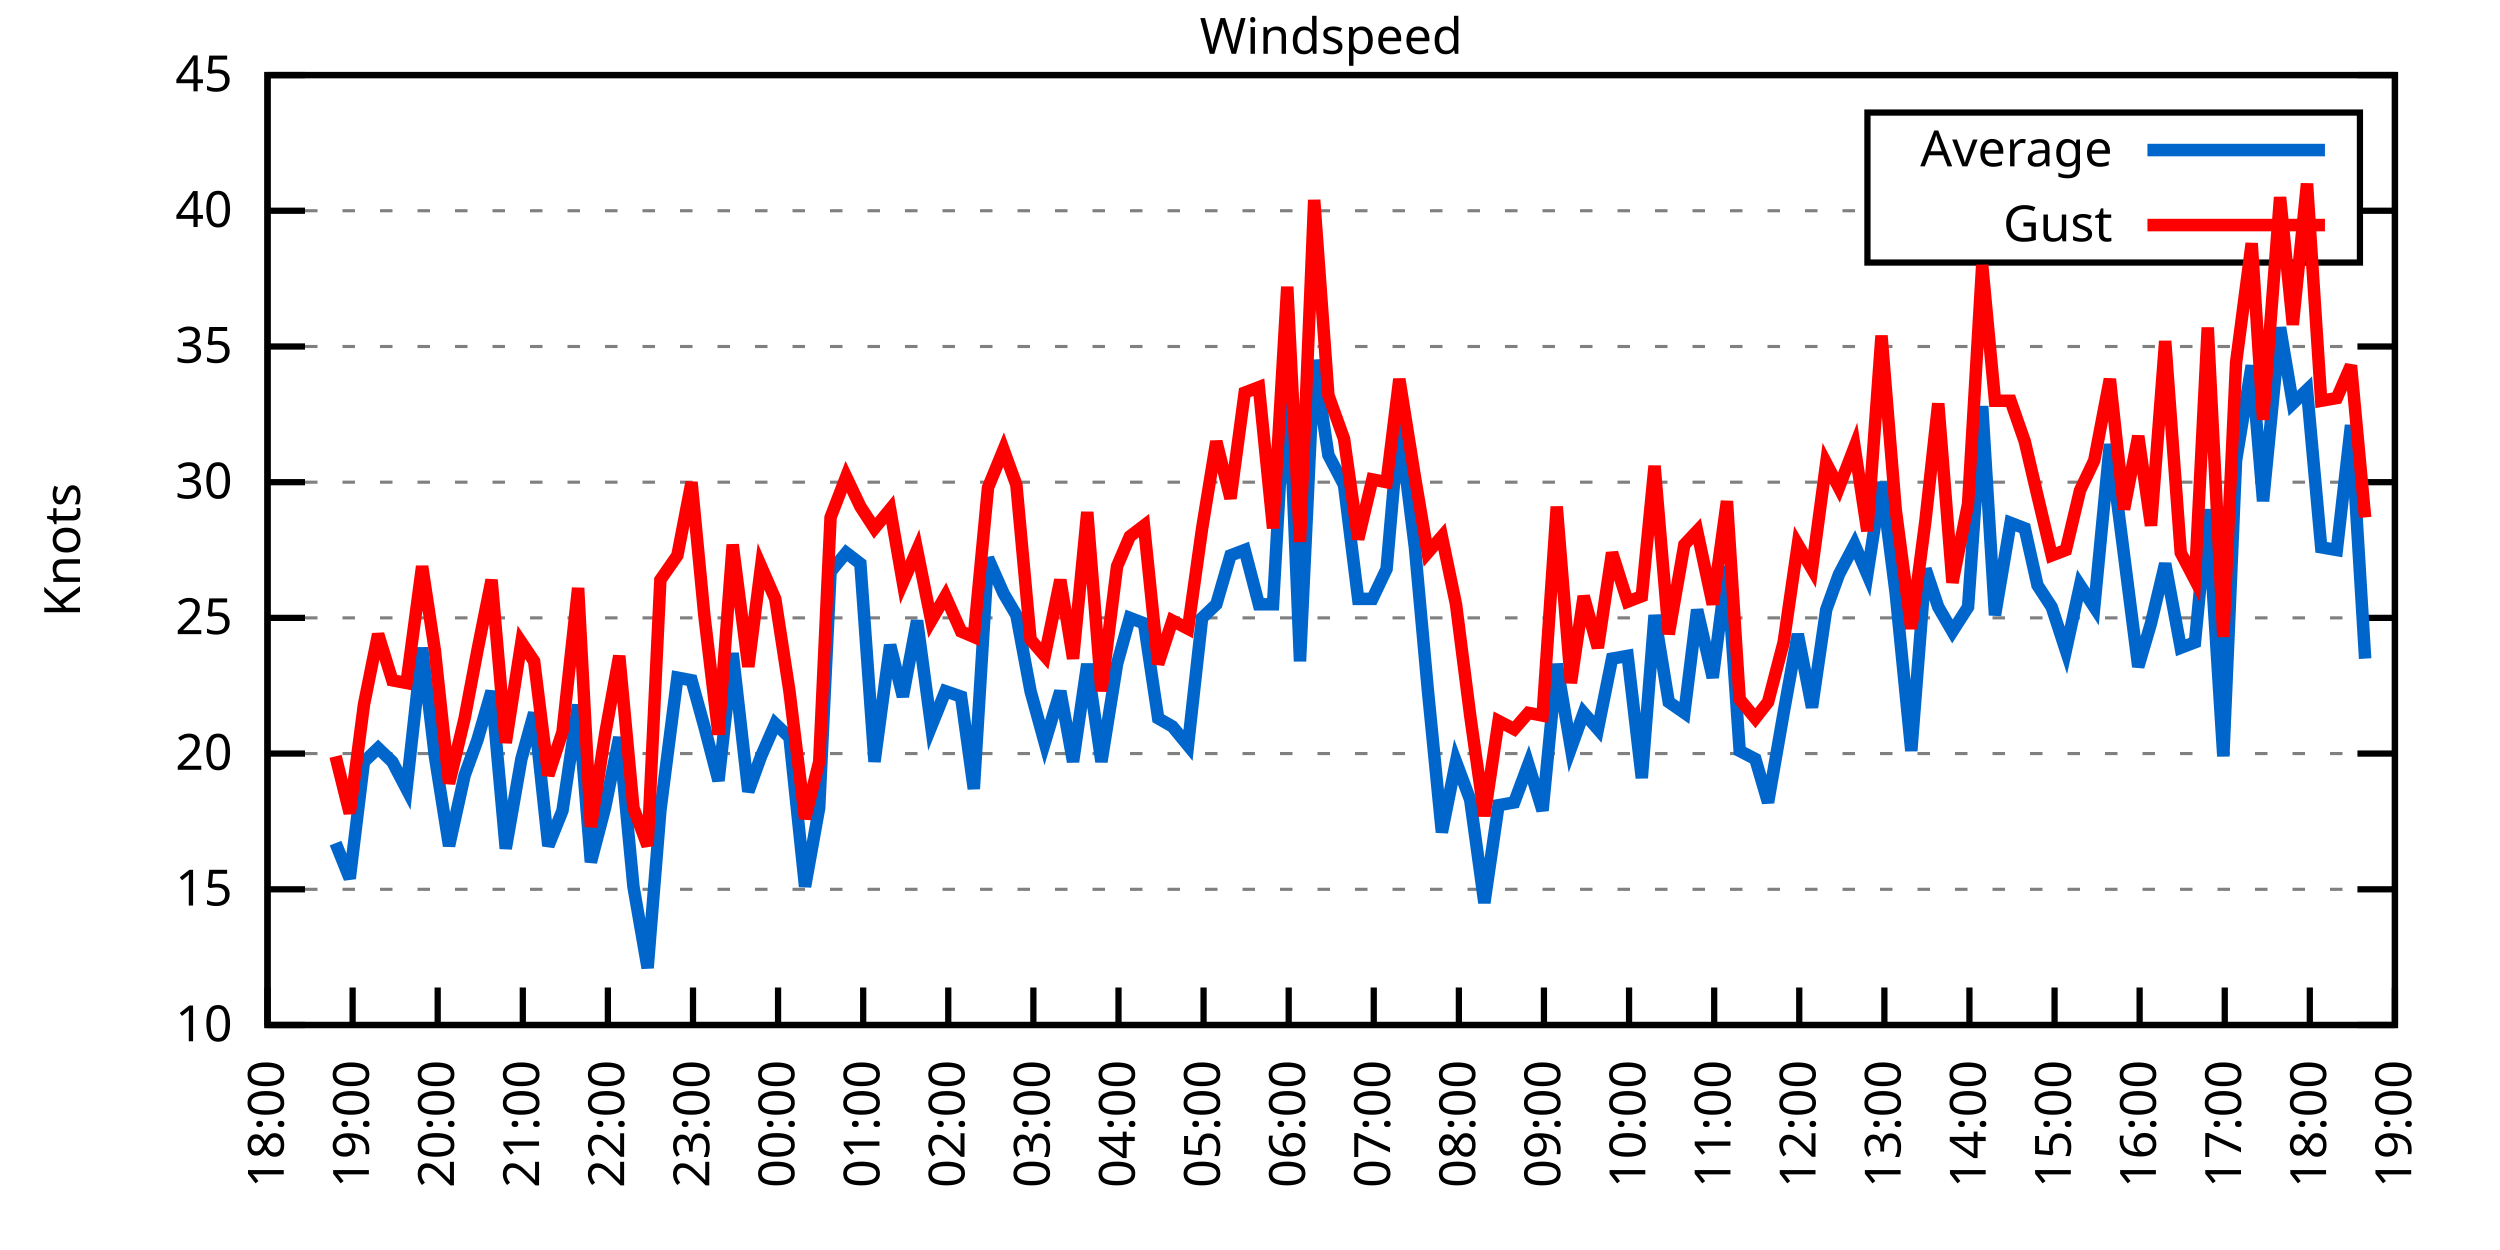
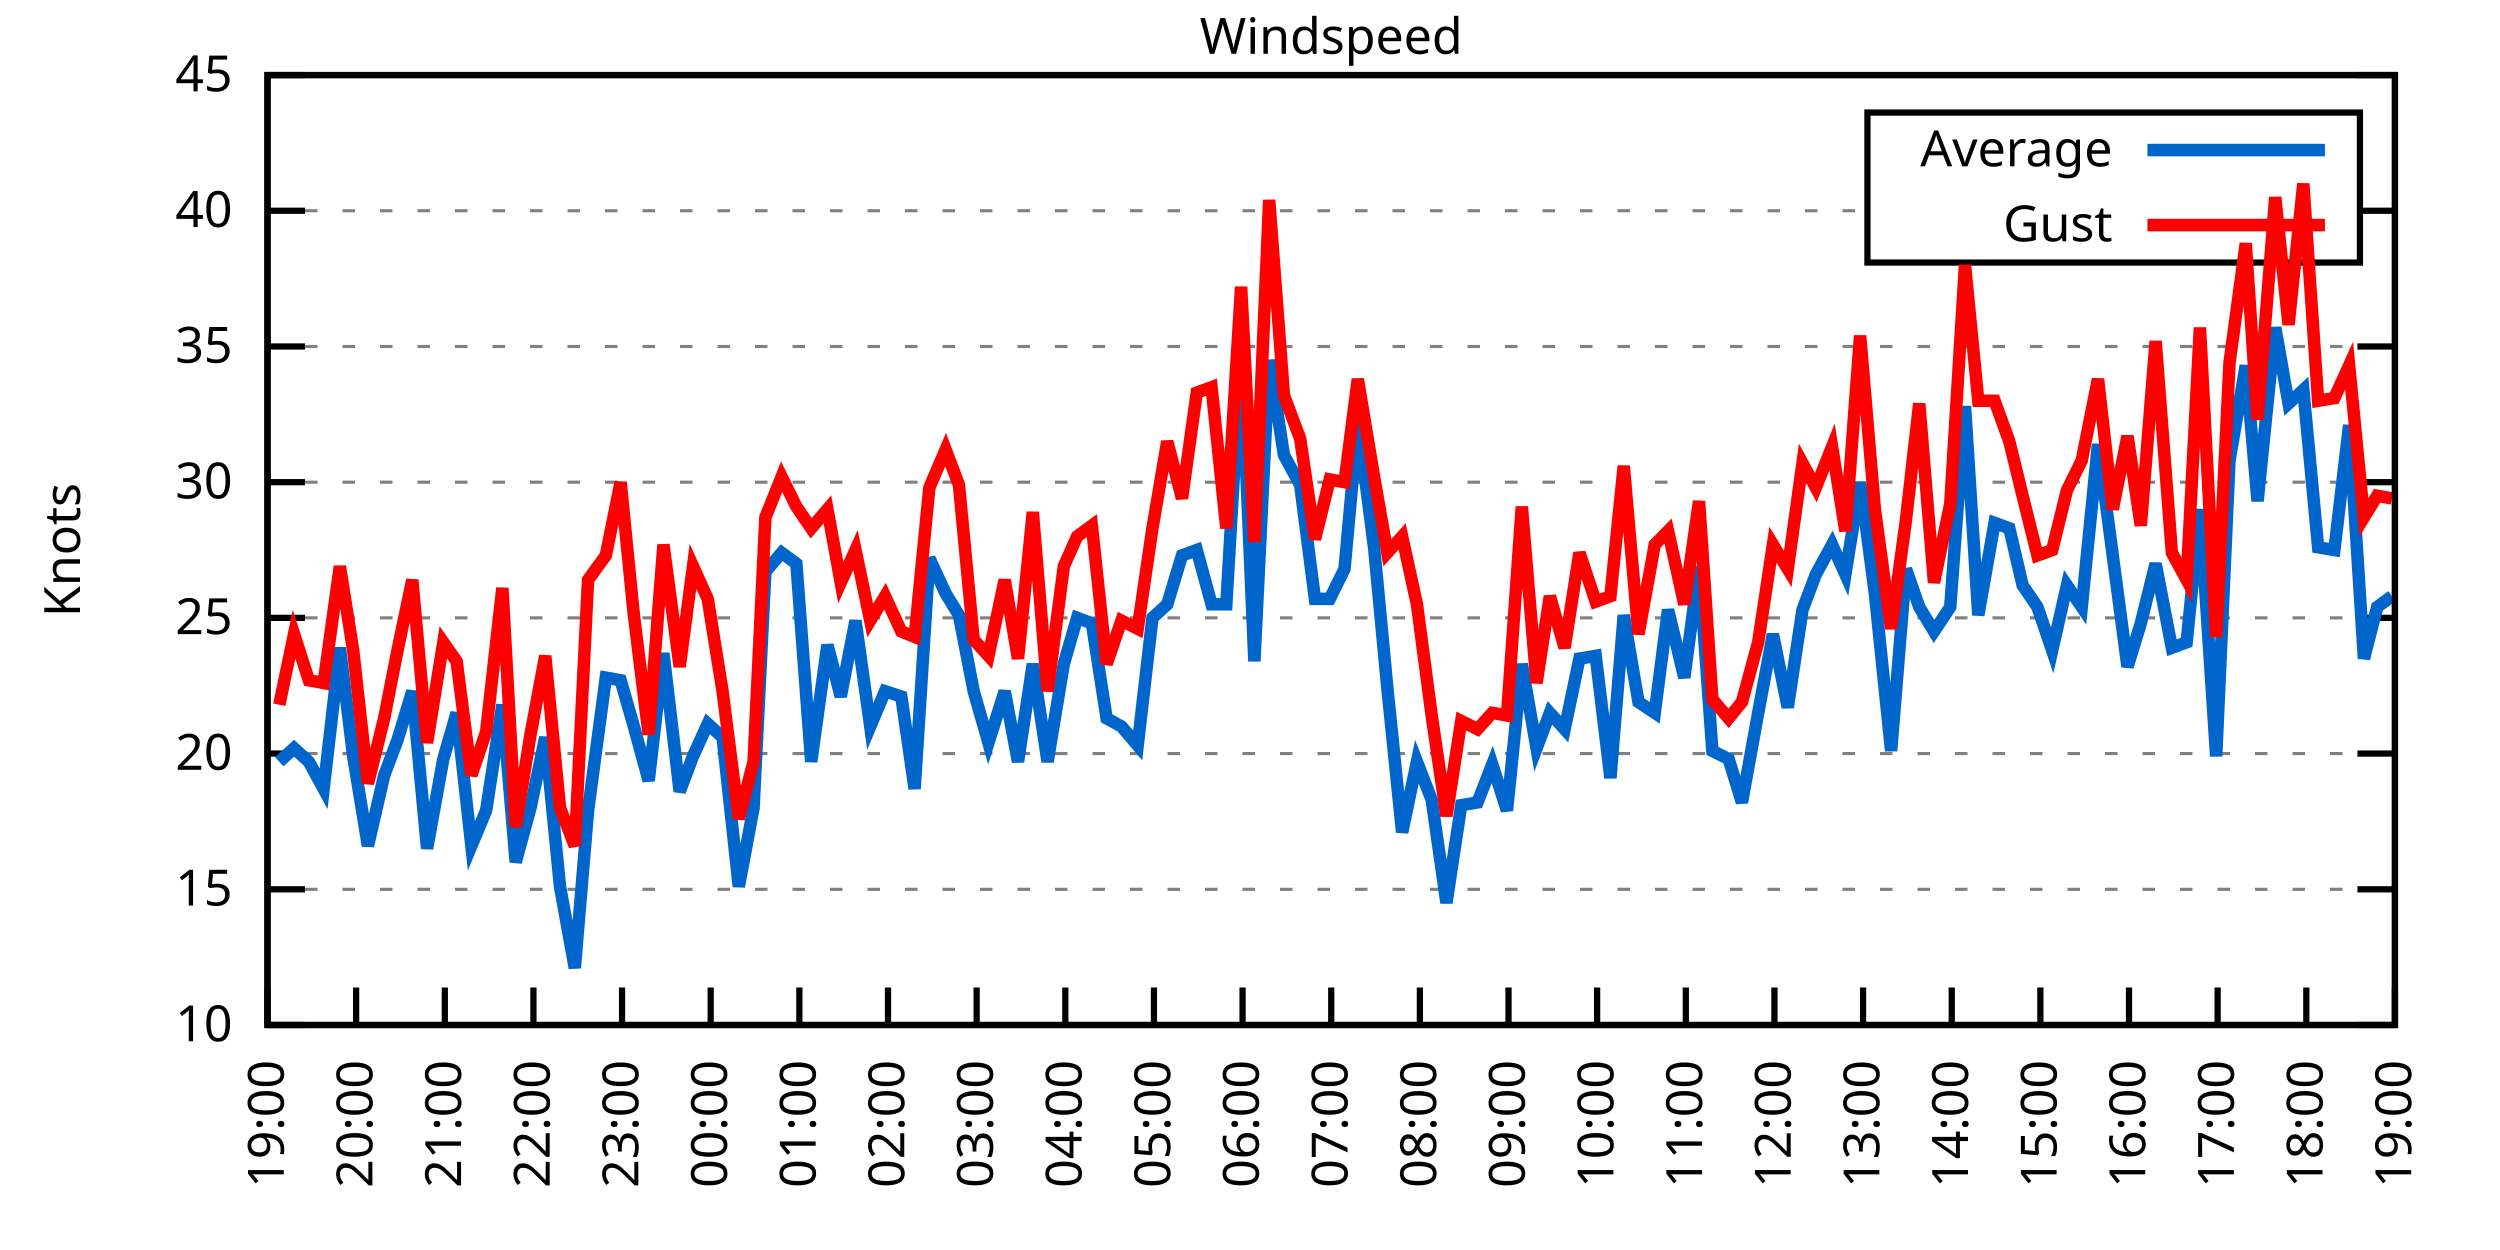
<svg xmlns="http://www.w3.org/2000/svg" xmlns:xlink="http://www.w3.org/1999/xlink" width="400" height="200" viewBox="0 0 400 200">
  <g id="gnuplot_canvas">
    <rect x="0" y="0" width="400" height="200" fill="none" />
    <defs>
      <circle id="gpDot" r="0.5" stroke-width="0.5" stroke="currentColor" />
      <path id="gpPt0" stroke-width="0.333" stroke="currentColor" d="M-1,0 h2 M0,-1 v2" />
      <path id="gpPt1" stroke-width="0.333" stroke="currentColor" d="M-1,-1 L1,1 M1,-1 L-1,1" />
      <path id="gpPt2" stroke-width="0.333" stroke="currentColor" d="M-1,0 L1,0 M0,-1 L0,1 M-1,-1 L1,1 M-1,1 L1,-1" />
      <rect id="gpPt3" stroke-width="0.333" stroke="currentColor" x="-1" y="-1" width="2" height="2" />
      <rect id="gpPt4" stroke-width="0.333" stroke="currentColor" fill="currentColor" x="-1" y="-1" width="2" height="2" />
      <circle id="gpPt5" stroke-width="0.333" stroke="currentColor" cx="0" cy="0" r="1" />
      <use xlink:href="#gpPt5" id="gpPt6" fill="currentColor" stroke="none" />
      <path id="gpPt7" stroke-width="0.333" stroke="currentColor" d="M0,-1.33 L-1.33,0.67 L1.33,0.67 z" />
      <use xlink:href="#gpPt7" id="gpPt8" fill="currentColor" stroke="none" />
      <use xlink:href="#gpPt7" id="gpPt9" stroke="currentColor" transform="rotate(180)" />
      <use xlink:href="#gpPt9" id="gpPt10" fill="currentColor" stroke="none" />
      <use xlink:href="#gpPt3" id="gpPt11" stroke="currentColor" transform="rotate(45)" />
      <use xlink:href="#gpPt11" id="gpPt12" fill="currentColor" stroke="none" />
      <path id="gpPt13" stroke-width="0.333" stroke="currentColor" d="M0,1.330 L1.265,0.411 L0.782,-1.067 L-0.782,-1.076 L-1.265,0.411 z" />
      <use xlink:href="#gpPt13" id="gpPt14" fill="currentColor" stroke="none" />
      <filter id="textbox" filterUnits="objectBoundingBox" x="0" y="0" height="1" width="1">
        <feFlood flood-color="white" flood-opacity="1" result="bgnd" />
        <feComposite in="SourceGraphic" in2="bgnd" operator="atop" />
      </filter>
      <filter id="greybox" filterUnits="objectBoundingBox" x="0" y="0" height="1" width="1">
        <feFlood flood-color="lightgrey" flood-opacity="1" result="grey" />
        <feComposite in="SourceGraphic" in2="grey" operator="atop" />
      </filter>
    </defs>
    <g fill="none" color="white" stroke="currentColor" stroke-width="1.00" stroke-linecap="butt" stroke-linejoin="miter">
</g>
    <g fill="none" color="black" stroke="currentColor" stroke-width="1.00" stroke-linecap="butt" stroke-linejoin="miter">
      <g stroke="none" shape-rendering="crispEdges">
        <polygon fill="rgb(255, 255, 255)" points="42.80,164.00 383.18,164.00 383.18,12.02 42.80,12.02 " />
      </g>
    </g>
    <g fill="none" color="black" stroke="currentColor" stroke-width="1.00" stroke-linecap="butt" stroke-linejoin="miter">
</g>
    <g fill="none" color="black" stroke="black" stroke-width="0.50" stroke-linecap="butt" stroke-linejoin="miter">
</g>
    <g fill="none" color="gray" stroke="currentColor" stroke-width="0.50" stroke-linecap="butt" stroke-linejoin="miter">
      <path stroke="gray" stroke-dasharray="2,4" class="gridline" d="M42.80,164.00 L383.19,164.00  " />
    </g>
    <g fill="none" color="gray" stroke="gray" stroke-width="1.00" stroke-linecap="butt" stroke-linejoin="miter">
</g>
    <g fill="none" color="black" stroke="currentColor" stroke-width="1.00" stroke-linecap="butt" stroke-linejoin="miter">
      <path stroke="black" d="M42.80,164.00 L48.80,164.00 M383.19,164.00 L377.19,164.00  " />
      <g transform="translate(37.20,166.60)" stroke="none" fill="black" font-family="Sans" font-size="8.00" text-anchor="end">
        <text>
          <tspan font-family="Sans"> 10</tspan>
        </text>
      </g>
    </g>
    <g fill="none" color="black" stroke="currentColor" stroke-width="1.00" stroke-linecap="butt" stroke-linejoin="miter">
</g>
    <g fill="none" color="black" stroke="black" stroke-width="0.50" stroke-linecap="butt" stroke-linejoin="miter">
</g>
    <g fill="none" color="gray" stroke="currentColor" stroke-width="0.50" stroke-linecap="butt" stroke-linejoin="miter">
      <path stroke="gray" stroke-dasharray="2,4" class="gridline" d="M42.80,142.29 L383.19,142.29  " />
    </g>
    <g fill="none" color="gray" stroke="gray" stroke-width="1.00" stroke-linecap="butt" stroke-linejoin="miter">
</g>
    <g fill="none" color="black" stroke="currentColor" stroke-width="1.00" stroke-linecap="butt" stroke-linejoin="miter">
      <path stroke="black" d="M42.80,142.29 L48.80,142.29 M383.19,142.29 L377.19,142.29  " />
      <g transform="translate(37.20,144.89)" stroke="none" fill="black" font-family="Sans" font-size="8.00" text-anchor="end">
        <text>
          <tspan font-family="Sans"> 15</tspan>
        </text>
      </g>
    </g>
    <g fill="none" color="black" stroke="currentColor" stroke-width="1.00" stroke-linecap="butt" stroke-linejoin="miter">
</g>
    <g fill="none" color="black" stroke="black" stroke-width="0.50" stroke-linecap="butt" stroke-linejoin="miter">
</g>
    <g fill="none" color="gray" stroke="currentColor" stroke-width="0.50" stroke-linecap="butt" stroke-linejoin="miter">
      <path stroke="gray" stroke-dasharray="2,4" class="gridline" d="M42.80,120.57 L383.19,120.57  " />
    </g>
    <g fill="none" color="gray" stroke="gray" stroke-width="1.00" stroke-linecap="butt" stroke-linejoin="miter">
</g>
    <g fill="none" color="black" stroke="currentColor" stroke-width="1.00" stroke-linecap="butt" stroke-linejoin="miter">
      <path stroke="black" d="M42.80,120.57 L48.80,120.57 M383.19,120.57 L377.19,120.57  " />
      <g transform="translate(37.20,123.17)" stroke="none" fill="black" font-family="Sans" font-size="8.00" text-anchor="end">
        <text>
          <tspan font-family="Sans"> 20</tspan>
        </text>
      </g>
    </g>
    <g fill="none" color="black" stroke="currentColor" stroke-width="1.00" stroke-linecap="butt" stroke-linejoin="miter">
</g>
    <g fill="none" color="black" stroke="black" stroke-width="0.50" stroke-linecap="butt" stroke-linejoin="miter">
</g>
    <g fill="none" color="gray" stroke="currentColor" stroke-width="0.50" stroke-linecap="butt" stroke-linejoin="miter">
      <path stroke="gray" stroke-dasharray="2,4" class="gridline" d="M42.80,98.86 L383.19,98.86  " />
    </g>
    <g fill="none" color="gray" stroke="gray" stroke-width="1.00" stroke-linecap="butt" stroke-linejoin="miter">
</g>
    <g fill="none" color="black" stroke="currentColor" stroke-width="1.00" stroke-linecap="butt" stroke-linejoin="miter">
      <path stroke="black" d="M42.80,98.86 L48.80,98.86 M383.19,98.86 L377.19,98.86  " />
      <g transform="translate(37.20,101.46)" stroke="none" fill="black" font-family="Sans" font-size="8.00" text-anchor="end">
        <text>
          <tspan font-family="Sans"> 25</tspan>
        </text>
      </g>
    </g>
    <g fill="none" color="black" stroke="currentColor" stroke-width="1.00" stroke-linecap="butt" stroke-linejoin="miter">
</g>
    <g fill="none" color="black" stroke="black" stroke-width="0.50" stroke-linecap="butt" stroke-linejoin="miter">
</g>
    <g fill="none" color="gray" stroke="currentColor" stroke-width="0.50" stroke-linecap="butt" stroke-linejoin="miter">
      <path stroke="gray" stroke-dasharray="2,4" class="gridline" d="M42.80,77.15 L383.19,77.15  " />
    </g>
    <g fill="none" color="gray" stroke="gray" stroke-width="1.00" stroke-linecap="butt" stroke-linejoin="miter">
</g>
    <g fill="none" color="black" stroke="currentColor" stroke-width="1.00" stroke-linecap="butt" stroke-linejoin="miter">
      <path stroke="black" d="M42.80,77.15 L48.80,77.15 M383.19,77.15 L377.19,77.15  " />
      <g transform="translate(37.20,79.75)" stroke="none" fill="black" font-family="Sans" font-size="8.00" text-anchor="end">
        <text>
          <tspan font-family="Sans"> 30</tspan>
        </text>
      </g>
    </g>
    <g fill="none" color="black" stroke="currentColor" stroke-width="1.00" stroke-linecap="butt" stroke-linejoin="miter">
</g>
    <g fill="none" color="black" stroke="black" stroke-width="0.50" stroke-linecap="butt" stroke-linejoin="miter">
</g>
    <g fill="none" color="gray" stroke="currentColor" stroke-width="0.50" stroke-linecap="butt" stroke-linejoin="miter">
      <path stroke="gray" stroke-dasharray="2,4" class="gridline" d="M42.80,55.44 L383.19,55.44  " />
    </g>
    <g fill="none" color="gray" stroke="gray" stroke-width="1.00" stroke-linecap="butt" stroke-linejoin="miter">
</g>
    <g fill="none" color="black" stroke="currentColor" stroke-width="1.00" stroke-linecap="butt" stroke-linejoin="miter">
      <path stroke="black" d="M42.80,55.44 L48.80,55.44 M383.19,55.44 L377.19,55.44  " />
      <g transform="translate(37.20,58.04)" stroke="none" fill="black" font-family="Sans" font-size="8.00" text-anchor="end">
        <text>
          <tspan font-family="Sans"> 35</tspan>
        </text>
      </g>
    </g>
    <g fill="none" color="black" stroke="currentColor" stroke-width="1.00" stroke-linecap="butt" stroke-linejoin="miter">
</g>
    <g fill="none" color="black" stroke="black" stroke-width="0.50" stroke-linecap="butt" stroke-linejoin="miter">
</g>
    <g fill="none" color="gray" stroke="currentColor" stroke-width="0.50" stroke-linecap="butt" stroke-linejoin="miter">
      <path stroke="gray" stroke-dasharray="2,4" class="gridline" d="M42.80,33.72 L298.79,33.72 M377.59,33.72 L383.19,33.72  " />
    </g>
    <g fill="none" color="gray" stroke="gray" stroke-width="1.00" stroke-linecap="butt" stroke-linejoin="miter">
</g>
    <g fill="none" color="black" stroke="currentColor" stroke-width="1.00" stroke-linecap="butt" stroke-linejoin="miter">
      <path stroke="black" d="M42.80,33.72 L48.80,33.72 M383.19,33.72 L377.19,33.72  " />
      <g transform="translate(37.20,36.32)" stroke="none" fill="black" font-family="Sans" font-size="8.00" text-anchor="end">
        <text>
          <tspan font-family="Sans"> 40</tspan>
        </text>
      </g>
    </g>
    <g fill="none" color="black" stroke="currentColor" stroke-width="1.00" stroke-linecap="butt" stroke-linejoin="miter">
</g>
    <g fill="none" color="black" stroke="black" stroke-width="0.50" stroke-linecap="butt" stroke-linejoin="miter">
</g>
    <g fill="none" color="gray" stroke="currentColor" stroke-width="0.50" stroke-linecap="butt" stroke-linejoin="miter">
      <path stroke="gray" stroke-dasharray="2,4" class="gridline" d="M42.80,12.01 L383.19,12.01  " />
    </g>
    <g fill="none" color="gray" stroke="gray" stroke-width="1.00" stroke-linecap="butt" stroke-linejoin="miter">
</g>
    <g fill="none" color="black" stroke="currentColor" stroke-width="1.00" stroke-linecap="butt" stroke-linejoin="miter">
      <path stroke="black" d="M42.80,12.01 L48.80,12.01 M383.19,12.01 L377.19,12.01  " />
      <g transform="translate(37.20,14.61)" stroke="none" fill="black" font-family="Sans" font-size="8.00" text-anchor="end">
        <text>
          <tspan font-family="Sans"> 45</tspan>
        </text>
      </g>
    </g>
    <g fill="none" color="black" stroke="currentColor" stroke-width="1.00" stroke-linecap="butt" stroke-linejoin="miter">
      <path stroke="black" d="M42.80,164.00 L42.80,158.00  " />
      <g transform="translate(45.40,169.60) rotate(270.00)" stroke="none" fill="black" font-family="Sans" font-size="8.00" text-anchor="end">
        <text>
-           <tspan font-family="Sans">18:00</tspan>
-         </text>
-       </g>
-     </g>
-     <g fill="none" color="black" stroke="currentColor" stroke-width="1.00" stroke-linecap="butt" stroke-linejoin="miter">
-       <path stroke="black" d="M56.42,164.00 L56.42,158.00  " />
-       <g transform="translate(59.02,169.60) rotate(270.00)" stroke="none" fill="black" font-family="Sans" font-size="8.00" text-anchor="end">
-         <text>
          <tspan font-family="Sans">19:00</tspan>
        </text>
      </g>
    </g>
    <g fill="none" color="black" stroke="currentColor" stroke-width="1.00" stroke-linecap="butt" stroke-linejoin="miter">
-       <path stroke="black" d="M70.03,164.00 L70.03,158.00  " />
-       <g transform="translate(72.63,169.60) rotate(270.00)" stroke="none" fill="black" font-family="Sans" font-size="8.00" text-anchor="end">
+       <path stroke="black" d="M56.98,164.00 L56.98,158.00  " />
+       <g transform="translate(59.58,169.60) rotate(270.00)" stroke="none" fill="black" font-family="Sans" font-size="8.00" text-anchor="end">
        <text>
          <tspan font-family="Sans">20:00</tspan>
        </text>
      </g>
    </g>
    <g fill="none" color="black" stroke="currentColor" stroke-width="1.00" stroke-linecap="butt" stroke-linejoin="miter">
-       <path stroke="black" d="M83.65,164.00 L83.65,158.00  " />
-       <g transform="translate(86.25,169.60) rotate(270.00)" stroke="none" fill="black" font-family="Sans" font-size="8.00" text-anchor="end">
+       <path stroke="black" d="M71.17,164.00 L71.17,158.00  " />
+       <g transform="translate(73.77,169.60) rotate(270.00)" stroke="none" fill="black" font-family="Sans" font-size="8.00" text-anchor="end">
        <text>
          <tspan font-family="Sans">21:00</tspan>
        </text>
      </g>
    </g>
    <g fill="none" color="black" stroke="currentColor" stroke-width="1.00" stroke-linecap="butt" stroke-linejoin="miter">
-       <path stroke="black" d="M97.26,164.00 L97.26,158.00  " />
-       <g transform="translate(99.86,169.60) rotate(270.00)" stroke="none" fill="black" font-family="Sans" font-size="8.00" text-anchor="end">
+       <path stroke="black" d="M85.35,164.00 L85.35,158.00  " />
+       <g transform="translate(87.95,169.60) rotate(270.00)" stroke="none" fill="black" font-family="Sans" font-size="8.00" text-anchor="end">
        <text>
          <tspan font-family="Sans">22:00</tspan>
        </text>
      </g>
    </g>
    <g fill="none" color="black" stroke="currentColor" stroke-width="1.00" stroke-linecap="butt" stroke-linejoin="miter">
-       <path stroke="black" d="M110.88,164.00 L110.88,158.00  " />
-       <g transform="translate(113.48,169.60) rotate(270.00)" stroke="none" fill="black" font-family="Sans" font-size="8.00" text-anchor="end">
+       <path stroke="black" d="M99.53,164.00 L99.53,158.00  " />
+       <g transform="translate(102.13,169.60) rotate(270.00)" stroke="none" fill="black" font-family="Sans" font-size="8.00" text-anchor="end">
        <text>
          <tspan font-family="Sans">23:00</tspan>
        </text>
      </g>
    </g>
    <g fill="none" color="black" stroke="currentColor" stroke-width="1.00" stroke-linecap="butt" stroke-linejoin="miter">
-       <path stroke="black" d="M124.49,164.00 L124.49,158.00  " />
-       <g transform="translate(127.09,169.60) rotate(270.00)" stroke="none" fill="black" font-family="Sans" font-size="8.00" text-anchor="end">
+       <path stroke="black" d="M113.71,164.00 L113.71,158.00  " />
+       <g transform="translate(116.31,169.60) rotate(270.00)" stroke="none" fill="black" font-family="Sans" font-size="8.00" text-anchor="end">
        <text>
          <tspan font-family="Sans">00:00</tspan>
        </text>
      </g>
    </g>
    <g fill="none" color="black" stroke="currentColor" stroke-width="1.00" stroke-linecap="butt" stroke-linejoin="miter">
-       <path stroke="black" d="M138.11,164.00 L138.11,158.00  " />
-       <g transform="translate(140.71,169.60) rotate(270.00)" stroke="none" fill="black" font-family="Sans" font-size="8.00" text-anchor="end">
+       <path stroke="black" d="M127.90,164.00 L127.90,158.00  " />
+       <g transform="translate(130.50,169.60) rotate(270.00)" stroke="none" fill="black" font-family="Sans" font-size="8.00" text-anchor="end">
        <text>
          <tspan font-family="Sans">01:00</tspan>
        </text>
      </g>
    </g>
    <g fill="none" color="black" stroke="currentColor" stroke-width="1.00" stroke-linecap="butt" stroke-linejoin="miter">
-       <path stroke="black" d="M151.72,164.00 L151.72,158.00  " />
-       <g transform="translate(154.32,169.60) rotate(270.00)" stroke="none" fill="black" font-family="Sans" font-size="8.00" text-anchor="end">
+       <path stroke="black" d="M142.08,164.00 L142.08,158.00  " />
+       <g transform="translate(144.68,169.60) rotate(270.00)" stroke="none" fill="black" font-family="Sans" font-size="8.00" text-anchor="end">
        <text>
          <tspan font-family="Sans">02:00</tspan>
        </text>
      </g>
    </g>
    <g fill="none" color="black" stroke="currentColor" stroke-width="1.00" stroke-linecap="butt" stroke-linejoin="miter">
-       <path stroke="black" d="M165.34,164.00 L165.34,158.00  " />
-       <g transform="translate(167.94,169.60) rotate(270.00)" stroke="none" fill="black" font-family="Sans" font-size="8.00" text-anchor="end">
+       <path stroke="black" d="M156.26,164.00 L156.26,158.00  " />
+       <g transform="translate(158.86,169.60) rotate(270.00)" stroke="none" fill="black" font-family="Sans" font-size="8.00" text-anchor="end">
        <text>
          <tspan font-family="Sans">03:00</tspan>
        </text>
      </g>
    </g>
    <g fill="none" color="black" stroke="currentColor" stroke-width="1.00" stroke-linecap="butt" stroke-linejoin="miter">
-       <path stroke="black" d="M178.96,164.00 L178.96,158.00  " />
-       <g transform="translate(181.56,169.60) rotate(270.00)" stroke="none" fill="black" font-family="Sans" font-size="8.00" text-anchor="end">
+       <path stroke="black" d="M170.45,164.00 L170.45,158.00  " />
+       <g transform="translate(173.05,169.60) rotate(270.00)" stroke="none" fill="black" font-family="Sans" font-size="8.00" text-anchor="end">
        <text>
          <tspan font-family="Sans">04:00</tspan>
        </text>
      </g>
    </g>
    <g fill="none" color="black" stroke="currentColor" stroke-width="1.00" stroke-linecap="butt" stroke-linejoin="miter">
-       <path stroke="black" d="M192.57,164.00 L192.57,158.00  " />
-       <g transform="translate(195.17,169.60) rotate(270.00)" stroke="none" fill="black" font-family="Sans" font-size="8.00" text-anchor="end">
+       <path stroke="black" d="M184.63,164.00 L184.63,158.00  " />
+       <g transform="translate(187.23,169.60) rotate(270.00)" stroke="none" fill="black" font-family="Sans" font-size="8.00" text-anchor="end">
        <text>
          <tspan font-family="Sans">05:00</tspan>
        </text>
      </g>
    </g>
    <g fill="none" color="black" stroke="currentColor" stroke-width="1.00" stroke-linecap="butt" stroke-linejoin="miter">
-       <path stroke="black" d="M206.19,164.00 L206.19,158.00  " />
-       <g transform="translate(208.79,169.60) rotate(270.00)" stroke="none" fill="black" font-family="Sans" font-size="8.00" text-anchor="end">
+       <path stroke="black" d="M198.81,164.00 L198.81,158.00  " />
+       <g transform="translate(201.41,169.60) rotate(270.00)" stroke="none" fill="black" font-family="Sans" font-size="8.00" text-anchor="end">
        <text>
          <tspan font-family="Sans">06:00</tspan>
        </text>
      </g>
    </g>
    <g fill="none" color="black" stroke="currentColor" stroke-width="1.00" stroke-linecap="butt" stroke-linejoin="miter">
-       <path stroke="black" d="M219.80,164.00 L219.80,158.00  " />
-       <g transform="translate(222.40,169.60) rotate(270.00)" stroke="none" fill="black" font-family="Sans" font-size="8.00" text-anchor="end">
+       <path stroke="black" d="M213.00,164.00 L213.00,158.00  " />
+       <g transform="translate(215.60,169.60) rotate(270.00)" stroke="none" fill="black" font-family="Sans" font-size="8.00" text-anchor="end">
        <text>
          <tspan font-family="Sans">07:00</tspan>
        </text>
      </g>
    </g>
    <g fill="none" color="black" stroke="currentColor" stroke-width="1.00" stroke-linecap="butt" stroke-linejoin="miter">
-       <path stroke="black" d="M233.42,164.00 L233.42,158.00  " />
-       <g transform="translate(236.02,169.60) rotate(270.00)" stroke="none" fill="black" font-family="Sans" font-size="8.00" text-anchor="end">
+       <path stroke="black" d="M227.18,164.00 L227.18,158.00  " />
+       <g transform="translate(229.78,169.60) rotate(270.00)" stroke="none" fill="black" font-family="Sans" font-size="8.00" text-anchor="end">
        <text>
          <tspan font-family="Sans">08:00</tspan>
        </text>
      </g>
    </g>
    <g fill="none" color="black" stroke="currentColor" stroke-width="1.00" stroke-linecap="butt" stroke-linejoin="miter">
-       <path stroke="black" d="M247.03,164.00 L247.03,158.00  " />
-       <g transform="translate(249.63,169.60) rotate(270.00)" stroke="none" fill="black" font-family="Sans" font-size="8.00" text-anchor="end">
+       <path stroke="black" d="M241.36,164.00 L241.36,158.00  " />
+       <g transform="translate(243.96,169.60) rotate(270.00)" stroke="none" fill="black" font-family="Sans" font-size="8.00" text-anchor="end">
        <text>
          <tspan font-family="Sans">09:00</tspan>
        </text>
      </g>
    </g>
    <g fill="none" color="black" stroke="currentColor" stroke-width="1.00" stroke-linecap="butt" stroke-linejoin="miter">
-       <path stroke="black" d="M260.65,164.00 L260.65,158.00  " />
-       <g transform="translate(263.25,169.60) rotate(270.00)" stroke="none" fill="black" font-family="Sans" font-size="8.00" text-anchor="end">
+       <path stroke="black" d="M255.54,164.00 L255.54,158.00  " />
+       <g transform="translate(258.14,169.60) rotate(270.00)" stroke="none" fill="black" font-family="Sans" font-size="8.00" text-anchor="end">
        <text>
          <tspan font-family="Sans">10:00</tspan>
        </text>
      </g>
    </g>
    <g fill="none" color="black" stroke="currentColor" stroke-width="1.00" stroke-linecap="butt" stroke-linejoin="miter">
-       <path stroke="black" d="M274.27,164.00 L274.27,158.00  " />
-       <g transform="translate(276.87,169.60) rotate(270.00)" stroke="none" fill="black" font-family="Sans" font-size="8.00" text-anchor="end">
+       <path stroke="black" d="M269.73,164.00 L269.73,158.00  " />
+       <g transform="translate(272.33,169.60) rotate(270.00)" stroke="none" fill="black" font-family="Sans" font-size="8.00" text-anchor="end">
        <text>
          <tspan font-family="Sans">11:00</tspan>
        </text>
      </g>
    </g>
    <g fill="none" color="black" stroke="currentColor" stroke-width="1.00" stroke-linecap="butt" stroke-linejoin="miter">
-       <path stroke="black" d="M287.88,164.00 L287.88,158.00  " />
-       <g transform="translate(290.48,169.60) rotate(270.00)" stroke="none" fill="black" font-family="Sans" font-size="8.00" text-anchor="end">
+       <path stroke="black" d="M283.91,164.00 L283.91,158.00  " />
+       <g transform="translate(286.51,169.60) rotate(270.00)" stroke="none" fill="black" font-family="Sans" font-size="8.00" text-anchor="end">
        <text>
          <tspan font-family="Sans">12:00</tspan>
        </text>
      </g>
    </g>
    <g fill="none" color="black" stroke="currentColor" stroke-width="1.00" stroke-linecap="butt" stroke-linejoin="miter">
-       <path stroke="black" d="M301.50,164.00 L301.50,158.00  " />
-       <g transform="translate(304.10,169.60) rotate(270.00)" stroke="none" fill="black" font-family="Sans" font-size="8.00" text-anchor="end">
+       <path stroke="black" d="M298.09,164.00 L298.09,158.00  " />
+       <g transform="translate(300.69,169.60) rotate(270.00)" stroke="none" fill="black" font-family="Sans" font-size="8.00" text-anchor="end">
        <text>
          <tspan font-family="Sans">13:00</tspan>
        </text>
      </g>
    </g>
    <g fill="none" color="black" stroke="currentColor" stroke-width="1.00" stroke-linecap="butt" stroke-linejoin="miter">
-       <path stroke="black" d="M315.11,164.00 L315.11,158.00  " />
-       <g transform="translate(317.71,169.60) rotate(270.00)" stroke="none" fill="black" font-family="Sans" font-size="8.00" text-anchor="end">
+       <path stroke="black" d="M312.28,164.00 L312.28,158.00  " />
+       <g transform="translate(314.88,169.60) rotate(270.00)" stroke="none" fill="black" font-family="Sans" font-size="8.00" text-anchor="end">
        <text>
          <tspan font-family="Sans">14:00</tspan>
        </text>
      </g>
    </g>
    <g fill="none" color="black" stroke="currentColor" stroke-width="1.00" stroke-linecap="butt" stroke-linejoin="miter">
-       <path stroke="black" d="M328.73,164.00 L328.73,158.00  " />
-       <g transform="translate(331.33,169.60) rotate(270.00)" stroke="none" fill="black" font-family="Sans" font-size="8.00" text-anchor="end">
+       <path stroke="black" d="M326.46,164.00 L326.46,158.00  " />
+       <g transform="translate(329.06,169.60) rotate(270.00)" stroke="none" fill="black" font-family="Sans" font-size="8.00" text-anchor="end">
        <text>
          <tspan font-family="Sans">15:00</tspan>
        </text>
      </g>
    </g>
    <g fill="none" color="black" stroke="currentColor" stroke-width="1.00" stroke-linecap="butt" stroke-linejoin="miter">
-       <path stroke="black" d="M342.34,164.00 L342.34,158.00  " />
-       <g transform="translate(344.94,169.60) rotate(270.00)" stroke="none" fill="black" font-family="Sans" font-size="8.00" text-anchor="end">
+       <path stroke="black" d="M340.64,164.00 L340.64,158.00  " />
+       <g transform="translate(343.24,169.60) rotate(270.00)" stroke="none" fill="black" font-family="Sans" font-size="8.00" text-anchor="end">
        <text>
          <tspan font-family="Sans">16:00</tspan>
        </text>
      </g>
    </g>
    <g fill="none" color="black" stroke="currentColor" stroke-width="1.00" stroke-linecap="butt" stroke-linejoin="miter">
-       <path stroke="black" d="M355.96,164.00 L355.96,158.00  " />
-       <g transform="translate(358.56,169.60) rotate(270.00)" stroke="none" fill="black" font-family="Sans" font-size="8.00" text-anchor="end">
+       <path stroke="black" d="M354.82,164.00 L354.82,158.00  " />
+       <g transform="translate(357.42,169.60) rotate(270.00)" stroke="none" fill="black" font-family="Sans" font-size="8.00" text-anchor="end">
        <text>
          <tspan font-family="Sans">17:00</tspan>
        </text>
      </g>
    </g>
    <g fill="none" color="black" stroke="currentColor" stroke-width="1.00" stroke-linecap="butt" stroke-linejoin="miter">
-       <path stroke="black" d="M369.57,164.00 L369.57,158.00  " />
-       <g transform="translate(372.17,169.60) rotate(270.00)" stroke="none" fill="black" font-family="Sans" font-size="8.00" text-anchor="end">
+       <path stroke="black" d="M369.01,164.00 L369.01,158.00  " />
+       <g transform="translate(371.61,169.60) rotate(270.00)" stroke="none" fill="black" font-family="Sans" font-size="8.00" text-anchor="end">
        <text>
          <tspan font-family="Sans">18:00</tspan>
        </text>
      </g>
    </g>
    <g fill="none" color="black" stroke="currentColor" stroke-width="1.00" stroke-linecap="butt" stroke-linejoin="miter">
      <path stroke="black" d="M383.19,164.00 L383.19,158.00  " />
      <g transform="translate(385.79,169.60) rotate(270.00)" stroke="none" fill="black" font-family="Sans" font-size="8.00" text-anchor="end">
        <text>
          <tspan font-family="Sans">19:00</tspan>
        </text>
      </g>
    </g>
    <g fill="none" color="black" stroke="currentColor" stroke-width="1.00" stroke-linecap="butt" stroke-linejoin="miter">
</g>
    <g fill="none" color="black" stroke="currentColor" stroke-width="1.00" stroke-linecap="butt" stroke-linejoin="miter">
      <path stroke="black" d="M42.80,12.01 L42.80,164.00 L383.19,164.00 L383.19,12.01 L42.80,12.01 Z  " />
    </g>
    <g fill="none" color="black" stroke="currentColor" stroke-width="1.00" stroke-linecap="butt" stroke-linejoin="miter">
</g>
    <g fill="none" color="black" stroke="currentColor" stroke-width="1.00" stroke-linecap="butt" stroke-linejoin="miter">
      <path stroke="black" d="M298.79,42.01 L298.79,18.01 L377.59,18.01 L377.59,42.01 L298.79,42.01 Z  " />
    </g>
    <g id="Windspeed_plot_1">
      <g fill="none" color="white" stroke="black" stroke-width="2.00" stroke-linecap="butt" stroke-linejoin="miter">
</g>
      <g fill="none" color="black" stroke="currentColor" stroke-width="2.00" stroke-linecap="butt" stroke-linejoin="miter">
        <g transform="translate(337.99,26.61)" stroke="none" fill="black" font-family="Sans" font-size="8.00" text-anchor="end">
          <text>
            <tspan font-family="Sans">Average</tspan>
          </text>
        </g>
      </g>
      <g fill="none" color="black" stroke="currentColor" stroke-width="2.00" stroke-linecap="butt" stroke-linejoin="miter">
-         <path stroke="rgb(  0, 102, 204)" d="M343.59,24.01 L371.99,24.01 M53.69,134.90 L55.96,140.55 L58.23,121.88 L60.50,119.71 L62.77,121.88 L65.04,126.22   L67.54,103.64 L69.58,121.01 L71.85,135.34 L74.34,124.05 L76.39,118.40 L78.65,110.59 L80.92,135.77 L83.42,121.44   L85.46,114.06 L87.73,135.34 L90.00,129.69 L92.50,112.76 L94.54,137.94 L96.81,129.26 L99.08,117.97 L101.35,141.85   L103.62,154.88 L105.66,129.69 L108.38,108.42 L110.65,108.85 L112.69,116.23 L114.96,124.92 L117.23,104.51 L119.73,126.65   L121.77,121.01 L124.04,115.80 L126.31,117.97 L128.81,141.85 L131.07,129.26 L132.89,91.48 L135.39,88.44 L137.66,90.18   L139.92,121.88 L142.42,103.20 L144.46,111.45 L146.73,99.30 L149.00,116.23 L151.27,110.59 L153.77,111.45 L155.81,126.22   L158.08,89.31 L160.57,94.95 L162.62,98.43 L164.89,110.59 L167.16,118.84 L169.65,110.59 L171.69,121.88 L173.96,106.24   L176.23,121.88 L178.73,106.24 L180.77,98.86 L183.04,99.73 L185.31,114.93 L187.58,116.23 L190.08,119.27 L192.34,98.86   L194.61,96.69 L196.88,88.87 L199.15,88.00 L201.42,96.69 L203.69,96.69 L205.96,56.30 L208.00,105.81 L210.27,57.61   L212.54,72.81 L215.04,77.58 L217.31,95.82 L219.58,95.82 L221.85,91.04 L223.89,67.59 L226.38,87.57 L228.43,110.15   L230.70,133.17 L232.96,121.88 L235.23,127.96 L237.50,144.46 L239.77,128.83 L242.27,128.39 L244.54,122.31 L246.81,129.69   L249.08,106.24 L251.35,119.71 L253.39,114.06 L255.66,116.67 L257.93,105.38 L260.42,104.94 L262.69,124.48 L264.73,98.43   L267.00,112.32 L269.50,114.06 L271.54,97.56 L274.04,108.42 L276.31,90.61 L278.35,120.14 L280.85,121.44 L282.89,128.39   L285.38,114.06 L287.65,101.47 L289.92,113.19 L292.19,97.56 L294.23,91.91 L296.73,87.14 L298.77,91.91 L301.04,77.15   L303.31,94.95 L305.81,120.14 L308.08,91.04 L310.12,97.12 L312.39,101.03 L314.89,97.12 L317.15,64.99 L319.20,98.43   L321.69,83.66 L323.96,84.53 L326.00,93.65 L328.27,97.12 L330.54,104.07 L332.81,93.65 L335.08,97.12 L337.58,71.07   L339.85,88.87 L342.12,106.68 L344.16,99.73 L346.43,90.18 L348.92,103.64 L351.19,102.77 L353.24,81.49 L355.73,121.01   L357.77,73.67 L360.27,58.48 L362.09,80.19 L364.81,52.40 L366.85,64.56 L369.12,62.38 L371.39,87.57 L373.89,88.00   L376.16,68.03 L378.42,105.38  " />
+         <path stroke="rgb(  0, 102, 204)" d="M343.59,24.01 L371.99,24.01 M44.69,121.88 L47.05,119.71 L49.42,121.88 L51.78,126.22 L54.38,103.64 L56.51,121.01   L58.87,135.34 L61.47,124.05 L63.60,118.40 L65.97,110.59 L68.33,135.77 L70.93,121.44 L73.06,114.06 L75.42,135.34   L77.78,129.69 L80.38,112.76 L82.51,137.94 L84.88,129.26 L87.24,117.97 L89.60,141.85 L91.97,154.88 L94.09,129.69   L96.93,108.42 L99.30,108.85 L101.42,116.23 L103.79,124.92 L106.15,104.51 L108.75,126.65 L110.88,121.01 L113.24,115.80   L115.61,117.97 L118.21,141.85 L120.57,129.26 L122.46,91.48 L125.06,88.44 L127.42,90.18 L129.79,121.88 L132.39,103.20   L134.52,111.45 L136.88,99.30 L139.24,116.23 L141.61,110.59 L144.21,111.45 L146.34,126.22 L148.70,89.31 L151.30,94.95   L153.43,98.43 L155.79,110.59 L158.15,118.84 L160.75,110.59 L162.88,121.88 L165.25,106.24 L167.61,121.88 L170.21,106.24   L172.34,98.86 L174.70,99.73 L177.06,114.93 L179.43,116.23 L182.03,119.27 L184.39,98.86 L186.76,96.69 L189.12,88.87   L191.48,88.00 L193.85,96.69 L196.21,96.69 L198.58,56.30 L200.70,105.81 L203.07,57.61 L205.43,72.81 L208.03,77.58   L210.39,95.82 L212.76,95.82 L215.12,91.04 L217.25,67.59 L219.85,87.57 L221.98,110.15 L224.34,133.17 L226.71,121.88   L229.07,127.96 L231.43,144.46 L233.80,128.83 L236.40,128.39 L238.76,122.31 L241.12,129.69 L243.49,106.24 L245.85,119.71   L247.98,114.06 L250.34,116.67 L252.71,105.38 L255.31,104.94 L257.67,124.48 L259.80,98.43 L262.16,112.32 L264.76,114.06   L266.89,97.56 L269.49,108.42 L271.85,90.61 L273.98,120.14 L276.58,121.44 L278.71,128.39 L281.31,114.06 L283.67,101.47   L286.04,113.19 L288.40,97.56 L290.53,91.91 L293.13,87.14 L295.26,91.91 L297.62,77.15 L299.98,94.95 L302.58,120.14   L304.95,91.04 L307.08,97.12 L309.44,101.03 L312.04,97.12 L314.40,64.99 L316.53,98.43 L319.13,83.66 L321.49,84.53   L323.62,93.65 L325.99,97.12 L328.35,104.07 L330.71,93.65 L333.08,97.12 L335.68,71.07 L338.04,88.87 L340.40,106.68   L342.53,99.73 L344.90,90.18 L347.50,103.64 L349.86,102.77 L351.99,81.49 L354.59,121.01 L356.72,73.67 L359.32,58.48   L361.21,80.19 L364.04,52.40 L366.17,64.56 L368.53,62.38 L370.90,87.57 L373.50,88.00 L375.86,68.03 L378.23,105.38   L380.35,97.12 L382.72,95.39  " />
      </g>
    </g>
    <g id="Windspeed_plot_2">
      <g fill="none" color="black" stroke="currentColor" stroke-width="2.00" stroke-linecap="butt" stroke-linejoin="miter">
        <g transform="translate(337.99,38.61)" stroke="none" fill="black" font-family="Sans" font-size="8.00" text-anchor="end">
          <text>
            <tspan font-family="Sans">Gust</tspan>
          </text>
        </g>
      </g>
      <g fill="none" color="black" stroke="currentColor" stroke-width="2.00" stroke-linecap="butt" stroke-linejoin="miter">
-         <path stroke="rgb(255,   0,   0)" d="M343.59,36.01 L371.99,36.01 M53.69,121.01 L55.96,130.13 L58.23,112.76 L60.50,101.47 L62.77,108.85 L65.04,109.28   L67.54,90.61 L69.58,104.07 L71.85,125.35 L74.34,114.93 L76.39,104.07 L78.65,92.78 L80.92,118.84 L83.42,102.77   L85.46,105.81 L87.73,124.05 L90.00,117.10 L92.50,94.08 L94.54,132.30 L96.81,117.53 L99.08,104.94 L101.35,129.26   L103.62,135.34 L105.66,92.78 L108.38,88.87 L110.65,77.15 L112.69,98.43 L114.96,117.53 L117.23,87.14 L119.73,106.68   L121.77,90.61 L124.04,95.82 L126.31,110.59 L128.81,131.00 L131.07,121.88 L132.89,82.79 L135.39,76.28 L137.66,81.06   L139.92,84.53 L142.42,81.49 L144.46,93.22 L146.73,88.00 L149.00,99.30 L151.27,95.39 L153.77,101.03 L155.81,101.90   L158.08,78.02 L160.57,71.94 L162.62,77.58 L164.89,102.34 L167.16,104.94 L169.65,92.78 L171.69,105.38 L173.96,81.93   L176.23,110.59 L178.73,90.61 L180.77,85.83 L183.04,84.10 L185.31,106.24 L187.58,99.30 L190.08,100.60 L192.34,84.53   L194.61,70.63 L196.88,79.75 L199.15,62.82 L201.42,61.95 L203.69,84.53 L205.96,45.88 L208.00,86.70 L210.27,31.99   L212.54,63.25 L215.04,70.20 L217.31,86.27 L219.58,76.71 L221.85,77.15 L223.89,60.65 L226.38,76.28 L228.43,88.44   L230.70,85.83 L232.96,96.69 L235.23,114.49 L237.50,130.56 L239.77,115.36 L242.27,116.67 L244.54,114.06 L246.81,114.49   L249.08,81.06 L251.35,109.28 L253.39,95.39 L255.66,103.64 L257.93,88.44 L260.42,96.26 L262.69,95.39 L264.73,74.54   L267.00,101.47 L269.50,87.14 L271.54,84.97 L274.04,96.69 L276.31,80.19 L278.35,111.89 L280.85,114.93 L282.89,112.32   L285.38,102.77 L287.65,87.14 L289.92,91.04 L292.19,74.11 L294.23,78.02 L296.73,71.50 L298.77,84.97 L301.04,53.70   L303.31,81.49 L305.81,100.60 L308.08,83.23 L310.12,64.56 L312.39,93.22 L314.89,80.62 L317.15,42.41 L319.20,64.12   L321.69,64.12 L323.96,70.63 L326.00,79.32 L328.27,88.87 L330.54,88.00 L332.81,78.45 L335.08,73.67 L337.58,60.65   L339.85,81.49 L342.12,69.77 L344.16,84.10 L346.43,54.57 L348.92,88.44 L351.19,92.78 L353.24,52.40 L355.73,101.90   L357.77,58.04 L360.27,38.93 L362.09,67.16 L364.81,31.55 L366.85,51.96 L369.12,29.38 L371.39,64.12 L373.89,63.69   L376.16,58.48 L378.42,82.79  " />
+         <path stroke="rgb(255,   0,   0)" d="M343.59,36.01 L371.99,36.01 M44.69,112.76 L47.05,101.47 L49.42,108.85 L51.78,109.28 L54.38,90.61 L56.51,104.07   L58.87,125.35 L61.47,114.93 L63.60,104.07 L65.97,92.78 L68.33,118.84 L70.93,102.77 L73.06,105.81 L75.42,124.05   L77.78,117.10 L80.38,94.08 L82.51,132.30 L84.88,117.53 L87.24,104.94 L89.60,129.26 L91.97,135.34 L94.09,92.78   L96.93,88.87 L99.30,77.15 L101.42,98.43 L103.79,117.53 L106.15,87.14 L108.75,106.68 L110.88,90.61 L113.24,95.82   L115.61,110.59 L118.21,131.00 L120.57,121.88 L122.46,82.79 L125.06,76.28 L127.42,81.06 L129.79,84.53 L132.39,81.49   L134.52,93.22 L136.88,88.00 L139.24,99.30 L141.61,95.39 L144.21,101.03 L146.34,101.90 L148.70,78.02 L151.30,71.94   L153.43,77.58 L155.79,102.34 L158.15,104.94 L160.75,92.78 L162.88,105.38 L165.25,81.93 L167.61,110.59 L170.21,90.61   L172.34,85.83 L174.70,84.10 L177.06,106.24 L179.43,99.30 L182.03,100.60 L184.39,84.53 L186.76,70.63 L189.12,79.75   L191.48,62.82 L193.85,61.95 L196.21,84.53 L198.58,45.88 L200.70,86.70 L203.07,31.99 L205.43,63.25 L208.03,70.20   L210.39,86.27 L212.76,76.71 L215.12,77.15 L217.25,60.65 L219.85,76.28 L221.98,88.44 L224.34,85.83 L226.71,96.69   L229.07,114.49 L231.43,130.56 L233.80,115.36 L236.40,116.67 L238.76,114.06 L241.12,114.49 L243.49,81.06 L245.85,109.28   L247.98,95.39 L250.34,103.64 L252.71,88.44 L255.31,96.26 L257.67,95.39 L259.80,74.54 L262.16,101.47 L264.76,87.14   L266.89,84.97 L269.49,96.69 L271.85,80.19 L273.98,111.89 L276.58,114.93 L278.71,112.32 L281.31,102.77 L283.67,87.14   L286.04,91.04 L288.40,74.11 L290.53,78.02 L293.13,71.50 L295.26,84.97 L297.62,53.70 L299.98,81.49 L302.58,100.60   L304.95,83.23 L307.08,64.56 L309.44,93.22 L312.04,80.62 L314.40,42.41 L316.53,64.12 L319.13,64.12 L321.49,70.63   L323.62,79.32 L325.99,88.87 L328.35,88.00 L330.71,78.45 L333.08,73.67 L335.68,60.65 L338.04,81.49 L340.40,69.77   L342.53,84.10 L344.90,54.57 L347.50,88.44 L349.86,92.78 L351.99,52.40 L354.59,101.90 L356.72,58.04 L359.32,38.93   L361.21,67.16 L364.04,31.55 L366.17,51.96 L368.53,29.38 L370.90,64.12 L373.50,63.69 L375.86,58.48 L378.23,82.79   L380.35,79.32 L382.72,79.75  " />
      </g>
    </g>
    <g fill="none" color="black" stroke="currentColor" stroke-width="2.00" stroke-linecap="butt" stroke-linejoin="miter">
</g>
    <g fill="none" color="black" stroke="black" stroke-width="1.00" stroke-linecap="butt" stroke-linejoin="miter">
</g>
    <g fill="none" color="black" stroke="currentColor" stroke-width="1.00" stroke-linecap="butt" stroke-linejoin="miter">
      <path stroke="black" d="M42.80,12.01 L42.80,164.00 L383.19,164.00 L383.19,12.01 L42.80,12.01 Z  " />
      <g transform="translate(12.80,88.01) rotate(270.00)" stroke="none" fill="black" font-family="Sans" font-size="8.00" text-anchor="middle">
        <text>
          <tspan font-family="Sans">Knots</tspan>
        </text>
      </g>
    </g>
    <g fill="none" color="black" stroke="currentColor" stroke-width="1.00" stroke-linecap="butt" stroke-linejoin="miter">
</g>
    <g fill="none" color="black" stroke="currentColor" stroke-width="1.00" stroke-linecap="butt" stroke-linejoin="miter">
      <g transform="translate(212.99,8.61)" stroke="none" fill="black" font-family="Sans" font-size="8.00" text-anchor="middle">
        <text>
          <tspan font-family="Sans">Windspeed</tspan>
        </text>
      </g>
    </g>
    <g fill="none" color="black" stroke="currentColor" stroke-width="1.00" stroke-linecap="butt" stroke-linejoin="miter">
</g>
  </g>
</svg>
